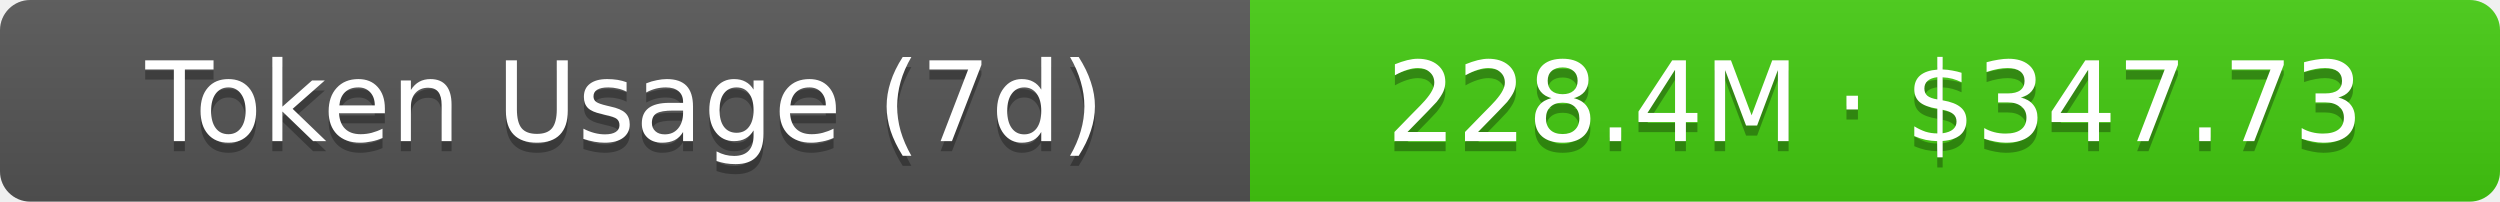
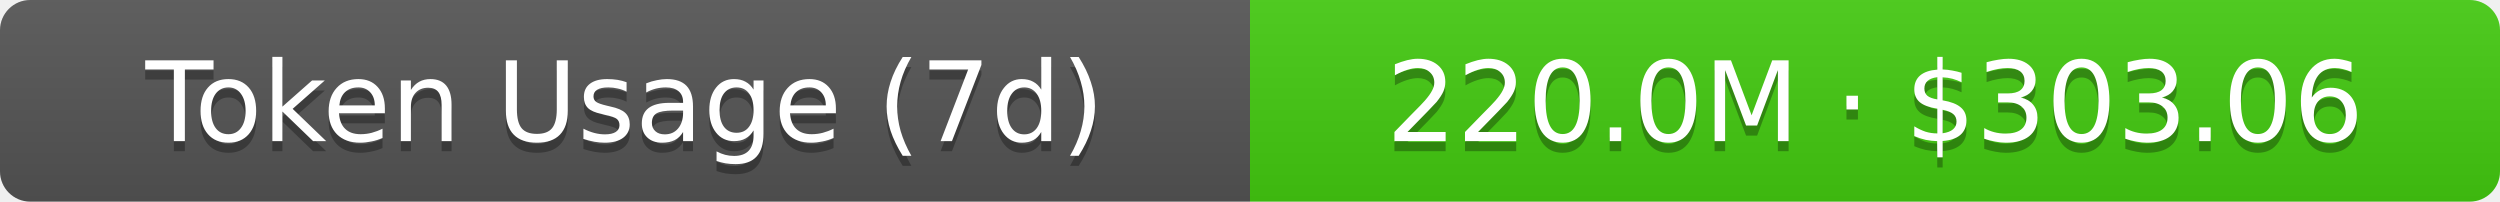
- <svg xmlns="http://www.w3.org/2000/svg" width="248" height="20" role="img" aria-label="Token Usage (7d): 228.4M · $347.73">
+ <svg xmlns="http://www.w3.org/2000/svg" width="248" height="20" role="img" aria-label="Token Usage (7d): 220.0M · $303.06">
  <linearGradient id="s" x2="0" y2="100%">
    <stop offset="0" stop-color="#bbb" stop-opacity=".1" />
    <stop offset="1" stop-opacity=".1" />
  </linearGradient>
  <clipPath id="r">
    <rect width="248" height="20" rx="3" fill="#fff" />
  </clipPath>
  <g clip-path="url(#r)">
    <rect width="124" height="20" fill="#555" />
    <rect x="124" width="124" height="20" fill="#4c1" />
    <rect width="248" height="20" fill="url(#s)" />
  </g>
  <g fill="#fff" text-anchor="middle" font-family="Verdana,Geneva,DejaVu Sans,sans-serif" text-rendering="geometricPrecision" font-size="11">
    <text aria-hidden="true" x="62" y="15" fill="#010101" fill-opacity=".3">Token Usage (7d)</text>
    <text x="62" y="14">Token Usage (7d)</text>
-     <text aria-hidden="true" x="186" y="15" fill="#010101" fill-opacity=".3">228.4M · $347.73</text>
-     <text x="186" y="14">228.4M · $347.73</text>
+     <text aria-hidden="true" x="186" y="15" fill="#010101" fill-opacity=".3">220.0M · $303.06</text>
+     <text x="186" y="14">220.0M · $303.06</text>
  </g>
</svg>
